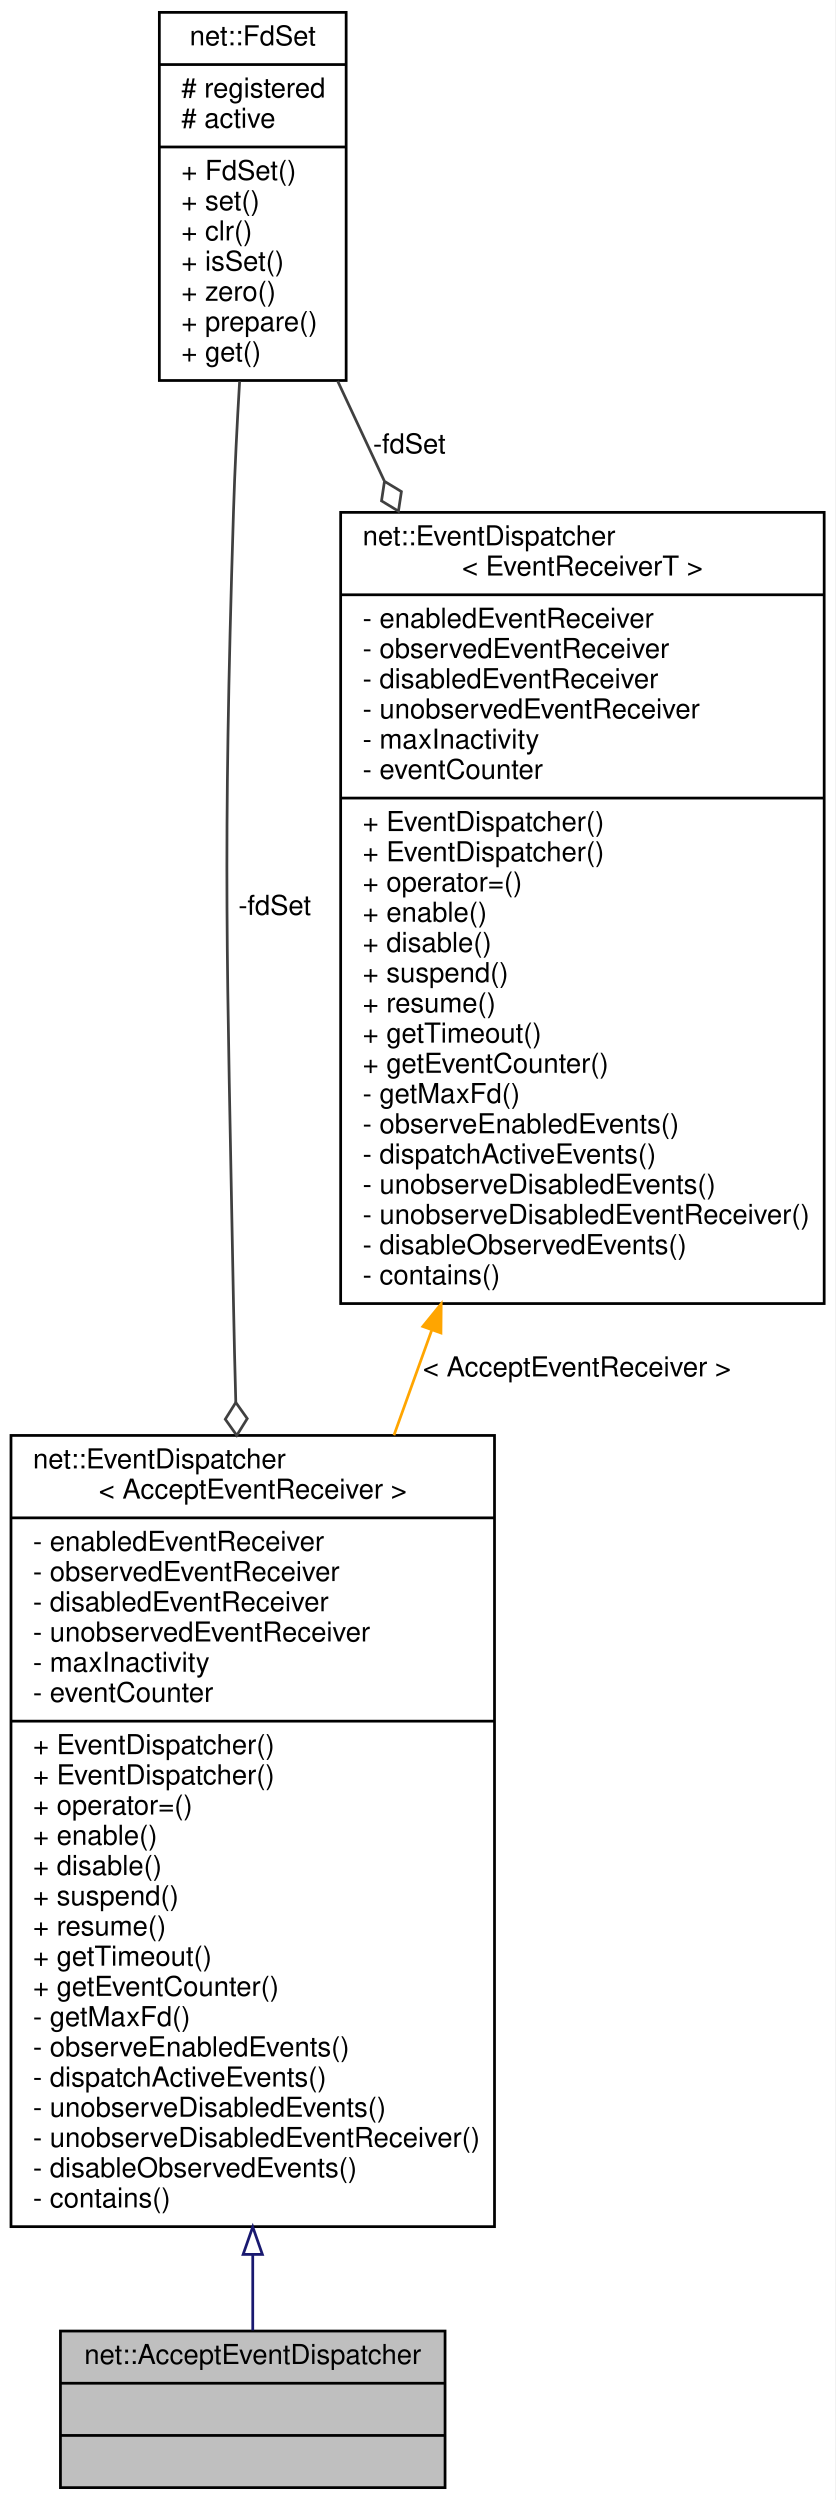
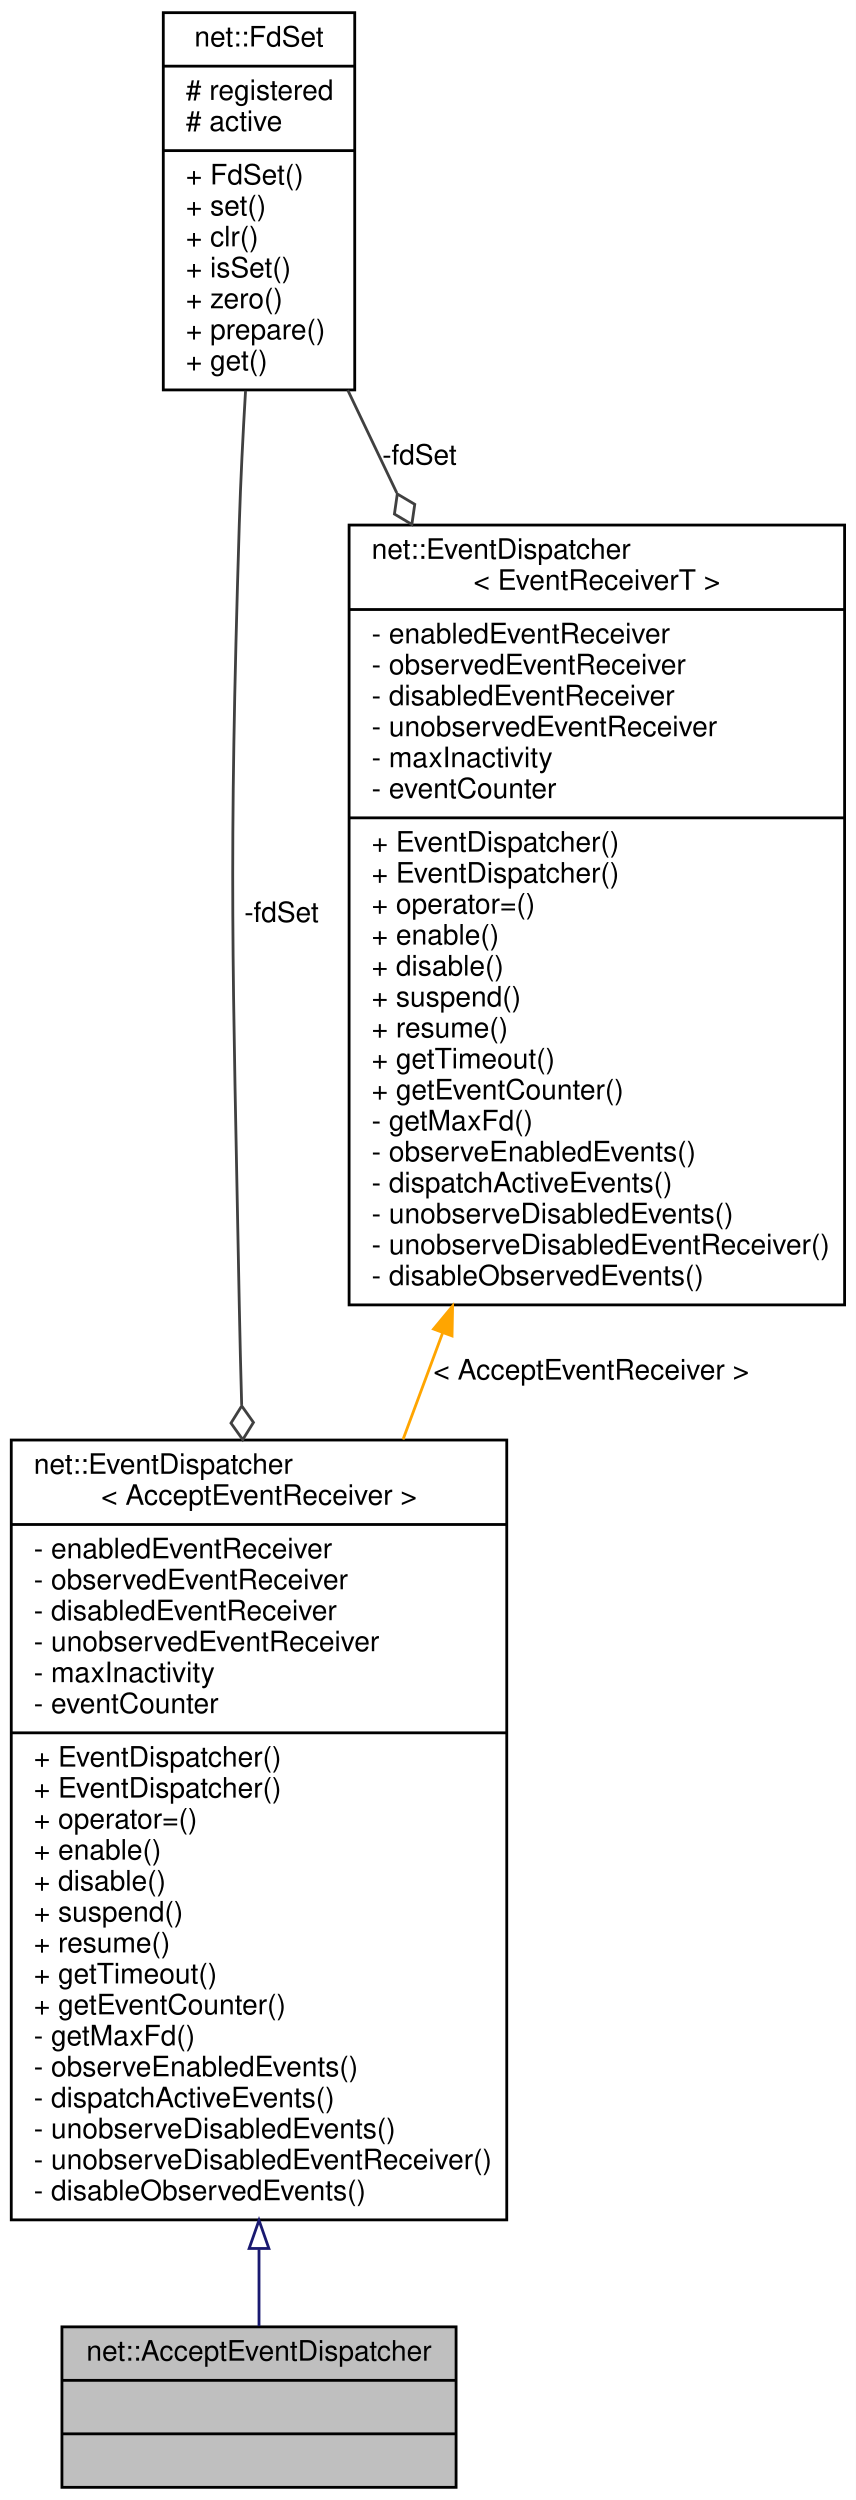
- <svg xmlns="http://www.w3.org/2000/svg" xmlns:xlink="http://www.w3.org/1999/xlink" width="304pt" height="910pt" viewBox="0.00 0.00 304.00 910.00">
-   <g id="graph0" class="graph" transform="scale(1 1) rotate(0) translate(4 906)">
-     <polygon fill="white" stroke="transparent" points="-4,4 -4,-906 300,-906 300,4 -4,4" />
+ <svg xmlns="http://www.w3.org/2000/svg" xmlns:xlink="http://www.w3.org/1999/xlink" width="304pt" height="888pt" viewBox="0.00 0.00 304.00 888.00">
+   <g id="graph0" class="graph" transform="scale(1 1) rotate(0) translate(4 884)">
+     <polygon fill="white" stroke="transparent" points="-4,4 -4,-884 300,-884 300,4 -4,4" />
    <g id="node1" class="node">
      <g id="a_node1">
        <a xlink:title=" ">
          <polygon fill="#bfbfbf" stroke="black" points="18,-0.5 18,-57.5 158,-57.5 158,-0.5 18,-0.5" />
          <text text-anchor="middle" x="88" y="-45.5" font-family="Helvetica,sans-Serif" font-size="10.00">net::AcceptEventDispatcher</text>
          <polyline fill="none" stroke="black" points="18,-38.5 158,-38.5 " />
          <text text-anchor="middle" x="88" y="-26.5" font-family="Helvetica,sans-Serif" font-size="10.00"> </text>
          <polyline fill="none" stroke="black" points="18,-19.5 158,-19.5 " />
          <text text-anchor="middle" x="88" y="-7.5" font-family="Helvetica,sans-Serif" font-size="10.00"> </text>
        </a>
      </g>
    </g>
    <g id="node2" class="node">
      <g id="a_node2">
        <a xlink:href="classnet_1_1_event_dispatcher.html" target="_top" xlink:title=" ">
-           <polygon fill="white" stroke="black" points="0,-95.5 0,-383.5 176,-383.5 176,-95.5 0,-95.5" />
-           <text text-anchor="start" x="8" y="-371.5" font-family="Helvetica,sans-Serif" font-size="10.00">net::EventDispatcher</text>
-           <text text-anchor="middle" x="88" y="-360.5" font-family="Helvetica,sans-Serif" font-size="10.00">&lt; AcceptEventReceiver &gt;</text>
-           <polyline fill="none" stroke="black" points="0,-353.5 176,-353.5 " />
-           <text text-anchor="start" x="8" y="-341.5" font-family="Helvetica,sans-Serif" font-size="10.00">- enabledEventReceiver</text>
-           <text text-anchor="start" x="8" y="-330.5" font-family="Helvetica,sans-Serif" font-size="10.00">- observedEventReceiver</text>
-           <text text-anchor="start" x="8" y="-319.5" font-family="Helvetica,sans-Serif" font-size="10.00">- disabledEventReceiver</text>
-           <text text-anchor="start" x="8" y="-308.5" font-family="Helvetica,sans-Serif" font-size="10.00">- unobservedEventReceiver</text>
-           <text text-anchor="start" x="8" y="-297.5" font-family="Helvetica,sans-Serif" font-size="10.00">- maxInactivity</text>
-           <text text-anchor="start" x="8" y="-286.5" font-family="Helvetica,sans-Serif" font-size="10.00">- eventCounter</text>
-           <polyline fill="none" stroke="black" points="0,-279.5 176,-279.5 " />
-           <text text-anchor="start" x="8" y="-267.5" font-family="Helvetica,sans-Serif" font-size="10.00">+ EventDispatcher()</text>
+           <polygon fill="white" stroke="black" points="0,-95.5 0,-372.5 176,-372.5 176,-95.5 0,-95.5" />
+           <text text-anchor="start" x="8" y="-360.5" font-family="Helvetica,sans-Serif" font-size="10.00">net::EventDispatcher</text>
+           <text text-anchor="middle" x="88" y="-349.5" font-family="Helvetica,sans-Serif" font-size="10.00">&lt; AcceptEventReceiver &gt;</text>
+           <polyline fill="none" stroke="black" points="0,-342.5 176,-342.5 " />
+           <text text-anchor="start" x="8" y="-330.5" font-family="Helvetica,sans-Serif" font-size="10.00">- enabledEventReceiver</text>
+           <text text-anchor="start" x="8" y="-319.5" font-family="Helvetica,sans-Serif" font-size="10.00">- observedEventReceiver</text>
+           <text text-anchor="start" x="8" y="-308.5" font-family="Helvetica,sans-Serif" font-size="10.00">- disabledEventReceiver</text>
+           <text text-anchor="start" x="8" y="-297.5" font-family="Helvetica,sans-Serif" font-size="10.00">- unobservedEventReceiver</text>
+           <text text-anchor="start" x="8" y="-286.5" font-family="Helvetica,sans-Serif" font-size="10.00">- maxInactivity</text>
+           <text text-anchor="start" x="8" y="-275.5" font-family="Helvetica,sans-Serif" font-size="10.00">- eventCounter</text>
+           <polyline fill="none" stroke="black" points="0,-268.5 176,-268.5 " />
          <text text-anchor="start" x="8" y="-256.5" font-family="Helvetica,sans-Serif" font-size="10.00">+ EventDispatcher()</text>
-           <text text-anchor="start" x="8" y="-245.5" font-family="Helvetica,sans-Serif" font-size="10.00">+ operator=()</text>
-           <text text-anchor="start" x="8" y="-234.5" font-family="Helvetica,sans-Serif" font-size="10.00">+ enable()</text>
-           <text text-anchor="start" x="8" y="-223.5" font-family="Helvetica,sans-Serif" font-size="10.00">+ disable()</text>
-           <text text-anchor="start" x="8" y="-212.5" font-family="Helvetica,sans-Serif" font-size="10.00">+ suspend()</text>
-           <text text-anchor="start" x="8" y="-201.5" font-family="Helvetica,sans-Serif" font-size="10.00">+ resume()</text>
-           <text text-anchor="start" x="8" y="-190.5" font-family="Helvetica,sans-Serif" font-size="10.00">+ getTimeout()</text>
-           <text text-anchor="start" x="8" y="-179.5" font-family="Helvetica,sans-Serif" font-size="10.00">+ getEventCounter()</text>
-           <text text-anchor="start" x="8" y="-168.5" font-family="Helvetica,sans-Serif" font-size="10.00">- getMaxFd()</text>
-           <text text-anchor="start" x="8" y="-157.5" font-family="Helvetica,sans-Serif" font-size="10.00">- observeEnabledEvents()</text>
-           <text text-anchor="start" x="8" y="-146.5" font-family="Helvetica,sans-Serif" font-size="10.00">- dispatchActiveEvents()</text>
-           <text text-anchor="start" x="8" y="-135.5" font-family="Helvetica,sans-Serif" font-size="10.00">- unobserveDisabledEvents()</text>
-           <text text-anchor="start" x="8" y="-124.5" font-family="Helvetica,sans-Serif" font-size="10.00">- unobserveDisabledEventReceiver()</text>
-           <text text-anchor="start" x="8" y="-113.5" font-family="Helvetica,sans-Serif" font-size="10.00">- disableObservedEvents()</text>
-           <text text-anchor="start" x="8" y="-102.5" font-family="Helvetica,sans-Serif" font-size="10.00">- contains()</text>
+           <text text-anchor="start" x="8" y="-245.5" font-family="Helvetica,sans-Serif" font-size="10.00">+ EventDispatcher()</text>
+           <text text-anchor="start" x="8" y="-234.5" font-family="Helvetica,sans-Serif" font-size="10.00">+ operator=()</text>
+           <text text-anchor="start" x="8" y="-223.5" font-family="Helvetica,sans-Serif" font-size="10.00">+ enable()</text>
+           <text text-anchor="start" x="8" y="-212.5" font-family="Helvetica,sans-Serif" font-size="10.00">+ disable()</text>
+           <text text-anchor="start" x="8" y="-201.5" font-family="Helvetica,sans-Serif" font-size="10.00">+ suspend()</text>
+           <text text-anchor="start" x="8" y="-190.5" font-family="Helvetica,sans-Serif" font-size="10.00">+ resume()</text>
+           <text text-anchor="start" x="8" y="-179.5" font-family="Helvetica,sans-Serif" font-size="10.00">+ getTimeout()</text>
+           <text text-anchor="start" x="8" y="-168.5" font-family="Helvetica,sans-Serif" font-size="10.00">+ getEventCounter()</text>
+           <text text-anchor="start" x="8" y="-157.5" font-family="Helvetica,sans-Serif" font-size="10.00">- getMaxFd()</text>
+           <text text-anchor="start" x="8" y="-146.5" font-family="Helvetica,sans-Serif" font-size="10.00">- observeEnabledEvents()</text>
+           <text text-anchor="start" x="8" y="-135.5" font-family="Helvetica,sans-Serif" font-size="10.00">- dispatchActiveEvents()</text>
+           <text text-anchor="start" x="8" y="-124.5" font-family="Helvetica,sans-Serif" font-size="10.00">- unobserveDisabledEvents()</text>
+           <text text-anchor="start" x="8" y="-113.5" font-family="Helvetica,sans-Serif" font-size="10.00">- unobserveDisabledEventReceiver()</text>
+           <text text-anchor="start" x="8" y="-102.5" font-family="Helvetica,sans-Serif" font-size="10.00">- disableObservedEvents()</text>
        </a>
      </g>
    </g>
    <g id="edge1" class="edge">
-       <path fill="none" stroke="midnightblue" d="M88,-85.39C88,-75.19 88,-65.79 88,-57.75" />
-       <polygon fill="none" stroke="midnightblue" points="84.5,-85.4 88,-95.4 91.5,-85.4 84.5,-85.4" />
+       <path fill="none" stroke="midnightblue" d="M88,-85.07C88,-75.02 88,-65.75 88,-57.79" />
+       <polygon fill="none" stroke="midnightblue" points="84.5,-85.35 88,-95.35 91.5,-85.35 84.5,-85.35" />
    </g>
    <g id="node3" class="node">
      <g id="a_node3">
        <a xlink:href="classnet_1_1_fd_set.html" target="_top" xlink:title=" ">
-           <polygon fill="white" stroke="black" points="54,-767.5 54,-901.5 122,-901.5 122,-767.5 54,-767.5" />
-           <text text-anchor="middle" x="88" y="-889.5" font-family="Helvetica,sans-Serif" font-size="10.00">net::FdSet</text>
-           <polyline fill="none" stroke="black" points="54,-882.5 122,-882.5 " />
-           <text text-anchor="start" x="62" y="-870.5" font-family="Helvetica,sans-Serif" font-size="10.00"># registered</text>
-           <text text-anchor="start" x="62" y="-859.5" font-family="Helvetica,sans-Serif" font-size="10.00"># active</text>
-           <polyline fill="none" stroke="black" points="54,-852.5 122,-852.5 " />
-           <text text-anchor="start" x="62" y="-840.5" font-family="Helvetica,sans-Serif" font-size="10.00">+ FdSet()</text>
-           <text text-anchor="start" x="62" y="-829.5" font-family="Helvetica,sans-Serif" font-size="10.00">+ set()</text>
-           <text text-anchor="start" x="62" y="-818.5" font-family="Helvetica,sans-Serif" font-size="10.00">+ clr()</text>
-           <text text-anchor="start" x="62" y="-807.5" font-family="Helvetica,sans-Serif" font-size="10.00">+ isSet()</text>
-           <text text-anchor="start" x="62" y="-796.5" font-family="Helvetica,sans-Serif" font-size="10.00">+ zero()</text>
-           <text text-anchor="start" x="62" y="-785.5" font-family="Helvetica,sans-Serif" font-size="10.00">+ prepare()</text>
-           <text text-anchor="start" x="62" y="-774.5" font-family="Helvetica,sans-Serif" font-size="10.00">+ get()</text>
+           <polygon fill="white" stroke="black" points="54,-745.5 54,-879.5 122,-879.5 122,-745.5 54,-745.5" />
+           <text text-anchor="middle" x="88" y="-867.5" font-family="Helvetica,sans-Serif" font-size="10.00">net::FdSet</text>
+           <polyline fill="none" stroke="black" points="54,-860.5 122,-860.5 " />
+           <text text-anchor="start" x="62" y="-848.5" font-family="Helvetica,sans-Serif" font-size="10.00"># registered</text>
+           <text text-anchor="start" x="62" y="-837.5" font-family="Helvetica,sans-Serif" font-size="10.00"># active</text>
+           <polyline fill="none" stroke="black" points="54,-830.5 122,-830.5 " />
+           <text text-anchor="start" x="62" y="-818.5" font-family="Helvetica,sans-Serif" font-size="10.00">+ FdSet()</text>
+           <text text-anchor="start" x="62" y="-807.5" font-family="Helvetica,sans-Serif" font-size="10.00">+ set()</text>
+           <text text-anchor="start" x="62" y="-796.5" font-family="Helvetica,sans-Serif" font-size="10.00">+ clr()</text>
+           <text text-anchor="start" x="62" y="-785.5" font-family="Helvetica,sans-Serif" font-size="10.00">+ isSet()</text>
+           <text text-anchor="start" x="62" y="-774.5" font-family="Helvetica,sans-Serif" font-size="10.00">+ zero()</text>
+           <text text-anchor="start" x="62" y="-763.5" font-family="Helvetica,sans-Serif" font-size="10.00">+ prepare()</text>
+           <text text-anchor="start" x="62" y="-752.5" font-family="Helvetica,sans-Serif" font-size="10.00">+ get()</text>
        </a>
      </g>
    </g>
    <g id="edge2" class="edge">
-       <path fill="none" stroke="#404040" d="M83.22,-767.21C82.3,-751.73 81.47,-735.29 81,-720 77.04,-591.62 78.64,-559.42 81,-431 81.21,-419.46 81.5,-407.53 81.83,-395.53" />
-       <polygon fill="none" stroke="#404040" points="81.83,-395.51 78,-389.4 82.18,-383.51 86,-389.63 81.83,-395.51" />
-       <text text-anchor="middle" x="96" y="-573" font-family="Helvetica,sans-Serif" font-size="10.00"> -fdSet</text>
+       <path fill="none" stroke="#404040" d="M83.22,-745.21C82.3,-729.73 81.47,-713.29 81,-698 77.2,-574.5 78.66,-543.53 81,-420 81.22,-408.61 81.51,-396.83 81.84,-384.98" />
+       <polygon fill="none" stroke="#404040" points="81.86,-384.62 78.04,-378.51 82.22,-372.63 86.03,-378.75 81.86,-384.62" />
+       <text text-anchor="middle" x="96" y="-556.5" font-family="Helvetica,sans-Serif" font-size="10.00"> -fdSet</text>
    </g>
    <g id="node4" class="node">
      <g id="a_node4">
        <a xlink:href="classnet_1_1_event_dispatcher.html" target="_top" xlink:title=" ">
-           <polygon fill="white" stroke="black" points="120,-431.5 120,-719.5 296,-719.5 296,-431.5 120,-431.5" />
-           <text text-anchor="start" x="128" y="-707.5" font-family="Helvetica,sans-Serif" font-size="10.00">net::EventDispatcher</text>
-           <text text-anchor="middle" x="208" y="-696.5" font-family="Helvetica,sans-Serif" font-size="10.00">&lt; EventReceiverT &gt;</text>
-           <polyline fill="none" stroke="black" points="120,-689.5 296,-689.5 " />
-           <text text-anchor="start" x="128" y="-677.5" font-family="Helvetica,sans-Serif" font-size="10.00">- enabledEventReceiver</text>
-           <text text-anchor="start" x="128" y="-666.5" font-family="Helvetica,sans-Serif" font-size="10.00">- observedEventReceiver</text>
-           <text text-anchor="start" x="128" y="-655.5" font-family="Helvetica,sans-Serif" font-size="10.00">- disabledEventReceiver</text>
-           <text text-anchor="start" x="128" y="-644.5" font-family="Helvetica,sans-Serif" font-size="10.00">- unobservedEventReceiver</text>
-           <text text-anchor="start" x="128" y="-633.5" font-family="Helvetica,sans-Serif" font-size="10.00">- maxInactivity</text>
-           <text text-anchor="start" x="128" y="-622.5" font-family="Helvetica,sans-Serif" font-size="10.00">- eventCounter</text>
-           <polyline fill="none" stroke="black" points="120,-615.5 296,-615.5 " />
-           <text text-anchor="start" x="128" y="-603.5" font-family="Helvetica,sans-Serif" font-size="10.00">+ EventDispatcher()</text>
-           <text text-anchor="start" x="128" y="-592.5" font-family="Helvetica,sans-Serif" font-size="10.00">+ EventDispatcher()</text>
-           <text text-anchor="start" x="128" y="-581.5" font-family="Helvetica,sans-Serif" font-size="10.00">+ operator=()</text>
-           <text text-anchor="start" x="128" y="-570.5" font-family="Helvetica,sans-Serif" font-size="10.00">+ enable()</text>
-           <text text-anchor="start" x="128" y="-559.5" font-family="Helvetica,sans-Serif" font-size="10.00">+ disable()</text>
-           <text text-anchor="start" x="128" y="-548.5" font-family="Helvetica,sans-Serif" font-size="10.00">+ suspend()</text>
-           <text text-anchor="start" x="128" y="-537.5" font-family="Helvetica,sans-Serif" font-size="10.00">+ resume()</text>
-           <text text-anchor="start" x="128" y="-526.5" font-family="Helvetica,sans-Serif" font-size="10.00">+ getTimeout()</text>
-           <text text-anchor="start" x="128" y="-515.5" font-family="Helvetica,sans-Serif" font-size="10.00">+ getEventCounter()</text>
-           <text text-anchor="start" x="128" y="-504.5" font-family="Helvetica,sans-Serif" font-size="10.00">- getMaxFd()</text>
-           <text text-anchor="start" x="128" y="-493.5" font-family="Helvetica,sans-Serif" font-size="10.00">- observeEnabledEvents()</text>
-           <text text-anchor="start" x="128" y="-482.5" font-family="Helvetica,sans-Serif" font-size="10.00">- dispatchActiveEvents()</text>
-           <text text-anchor="start" x="128" y="-471.5" font-family="Helvetica,sans-Serif" font-size="10.00">- unobserveDisabledEvents()</text>
-           <text text-anchor="start" x="128" y="-460.5" font-family="Helvetica,sans-Serif" font-size="10.00">- unobserveDisabledEventReceiver()</text>
-           <text text-anchor="start" x="128" y="-449.5" font-family="Helvetica,sans-Serif" font-size="10.00">- disableObservedEvents()</text>
-           <text text-anchor="start" x="128" y="-438.5" font-family="Helvetica,sans-Serif" font-size="10.00">- contains()</text>
+           <polygon fill="white" stroke="black" points="120,-420.5 120,-697.5 296,-697.5 296,-420.5 120,-420.5" />
+           <text text-anchor="start" x="128" y="-685.5" font-family="Helvetica,sans-Serif" font-size="10.00">net::EventDispatcher</text>
+           <text text-anchor="middle" x="208" y="-674.5" font-family="Helvetica,sans-Serif" font-size="10.00">&lt; EventReceiverT &gt;</text>
+           <polyline fill="none" stroke="black" points="120,-667.5 296,-667.5 " />
+           <text text-anchor="start" x="128" y="-655.5" font-family="Helvetica,sans-Serif" font-size="10.00">- enabledEventReceiver</text>
+           <text text-anchor="start" x="128" y="-644.5" font-family="Helvetica,sans-Serif" font-size="10.00">- observedEventReceiver</text>
+           <text text-anchor="start" x="128" y="-633.5" font-family="Helvetica,sans-Serif" font-size="10.00">- disabledEventReceiver</text>
+           <text text-anchor="start" x="128" y="-622.5" font-family="Helvetica,sans-Serif" font-size="10.00">- unobservedEventReceiver</text>
+           <text text-anchor="start" x="128" y="-611.5" font-family="Helvetica,sans-Serif" font-size="10.00">- maxInactivity</text>
+           <text text-anchor="start" x="128" y="-600.5" font-family="Helvetica,sans-Serif" font-size="10.00">- eventCounter</text>
+           <polyline fill="none" stroke="black" points="120,-593.5 296,-593.5 " />
+           <text text-anchor="start" x="128" y="-581.5" font-family="Helvetica,sans-Serif" font-size="10.00">+ EventDispatcher()</text>
+           <text text-anchor="start" x="128" y="-570.5" font-family="Helvetica,sans-Serif" font-size="10.00">+ EventDispatcher()</text>
+           <text text-anchor="start" x="128" y="-559.5" font-family="Helvetica,sans-Serif" font-size="10.00">+ operator=()</text>
+           <text text-anchor="start" x="128" y="-548.5" font-family="Helvetica,sans-Serif" font-size="10.00">+ enable()</text>
+           <text text-anchor="start" x="128" y="-537.5" font-family="Helvetica,sans-Serif" font-size="10.00">+ disable()</text>
+           <text text-anchor="start" x="128" y="-526.5" font-family="Helvetica,sans-Serif" font-size="10.00">+ suspend()</text>
+           <text text-anchor="start" x="128" y="-515.5" font-family="Helvetica,sans-Serif" font-size="10.00">+ resume()</text>
+           <text text-anchor="start" x="128" y="-504.5" font-family="Helvetica,sans-Serif" font-size="10.00">+ getTimeout()</text>
+           <text text-anchor="start" x="128" y="-493.5" font-family="Helvetica,sans-Serif" font-size="10.00">+ getEventCounter()</text>
+           <text text-anchor="start" x="128" y="-482.5" font-family="Helvetica,sans-Serif" font-size="10.00">- getMaxFd()</text>
+           <text text-anchor="start" x="128" y="-471.5" font-family="Helvetica,sans-Serif" font-size="10.00">- observeEnabledEvents()</text>
+           <text text-anchor="start" x="128" y="-460.5" font-family="Helvetica,sans-Serif" font-size="10.00">- dispatchActiveEvents()</text>
+           <text text-anchor="start" x="128" y="-449.5" font-family="Helvetica,sans-Serif" font-size="10.00">- unobserveDisabledEvents()</text>
+           <text text-anchor="start" x="128" y="-438.5" font-family="Helvetica,sans-Serif" font-size="10.00">- unobserveDisabledEventReceiver()</text>
+           <text text-anchor="start" x="128" y="-427.5" font-family="Helvetica,sans-Serif" font-size="10.00">- disableObservedEvents()</text>
        </a>
      </g>
    </g>
    <g id="edge4" class="edge">
-       <path fill="none" stroke="#404040" d="M118.9,-767.32C124.22,-755.93 129.94,-743.68 135.82,-731.08" />
-       <polygon fill="none" stroke="#404040" points="135.95,-730.8 134.87,-723.68 141.03,-719.93 142.11,-727.06 135.95,-730.8" />
-       <text text-anchor="middle" x="145" y="-741" font-family="Helvetica,sans-Serif" font-size="10.00"> -fdSet</text>
+       <path fill="none" stroke="#404040" d="M119.53,-745.42C125.01,-733.94 130.9,-721.59 136.94,-708.92" />
+       <polygon fill="none" stroke="#404040" points="137.12,-708.55 136.1,-701.41 142.29,-697.72 143.32,-704.86 137.12,-708.55" />
+       <text text-anchor="middle" x="145" y="-719" font-family="Helvetica,sans-Serif" font-size="10.00"> -fdSet</text>
    </g>
    <g id="edge3" class="edge">
-       <path fill="none" stroke="orange" d="M153.11,-421.71C148.54,-409.01 143.94,-396.2 139.4,-383.57" />
-       <polygon fill="orange" stroke="orange" points="149.91,-423.17 156.59,-431.4 156.5,-420.81 149.91,-423.17" />
-       <text text-anchor="middle" x="206" y="-405" font-family="Helvetica,sans-Serif" font-size="10.00"> &lt; AcceptEventReceiver &gt;</text>
+       <path fill="none" stroke="orange" d="M153.2,-410.49C148.52,-397.91 143.81,-385.21 139.16,-372.71" />
+       <polygon fill="orange" stroke="orange" points="150,-411.93 156.76,-420.08 156.56,-409.49 150,-411.93" />
+       <text text-anchor="middle" x="206" y="-394" font-family="Helvetica,sans-Serif" font-size="10.00"> &lt; AcceptEventReceiver &gt;</text>
    </g>
  </g>
</svg>
